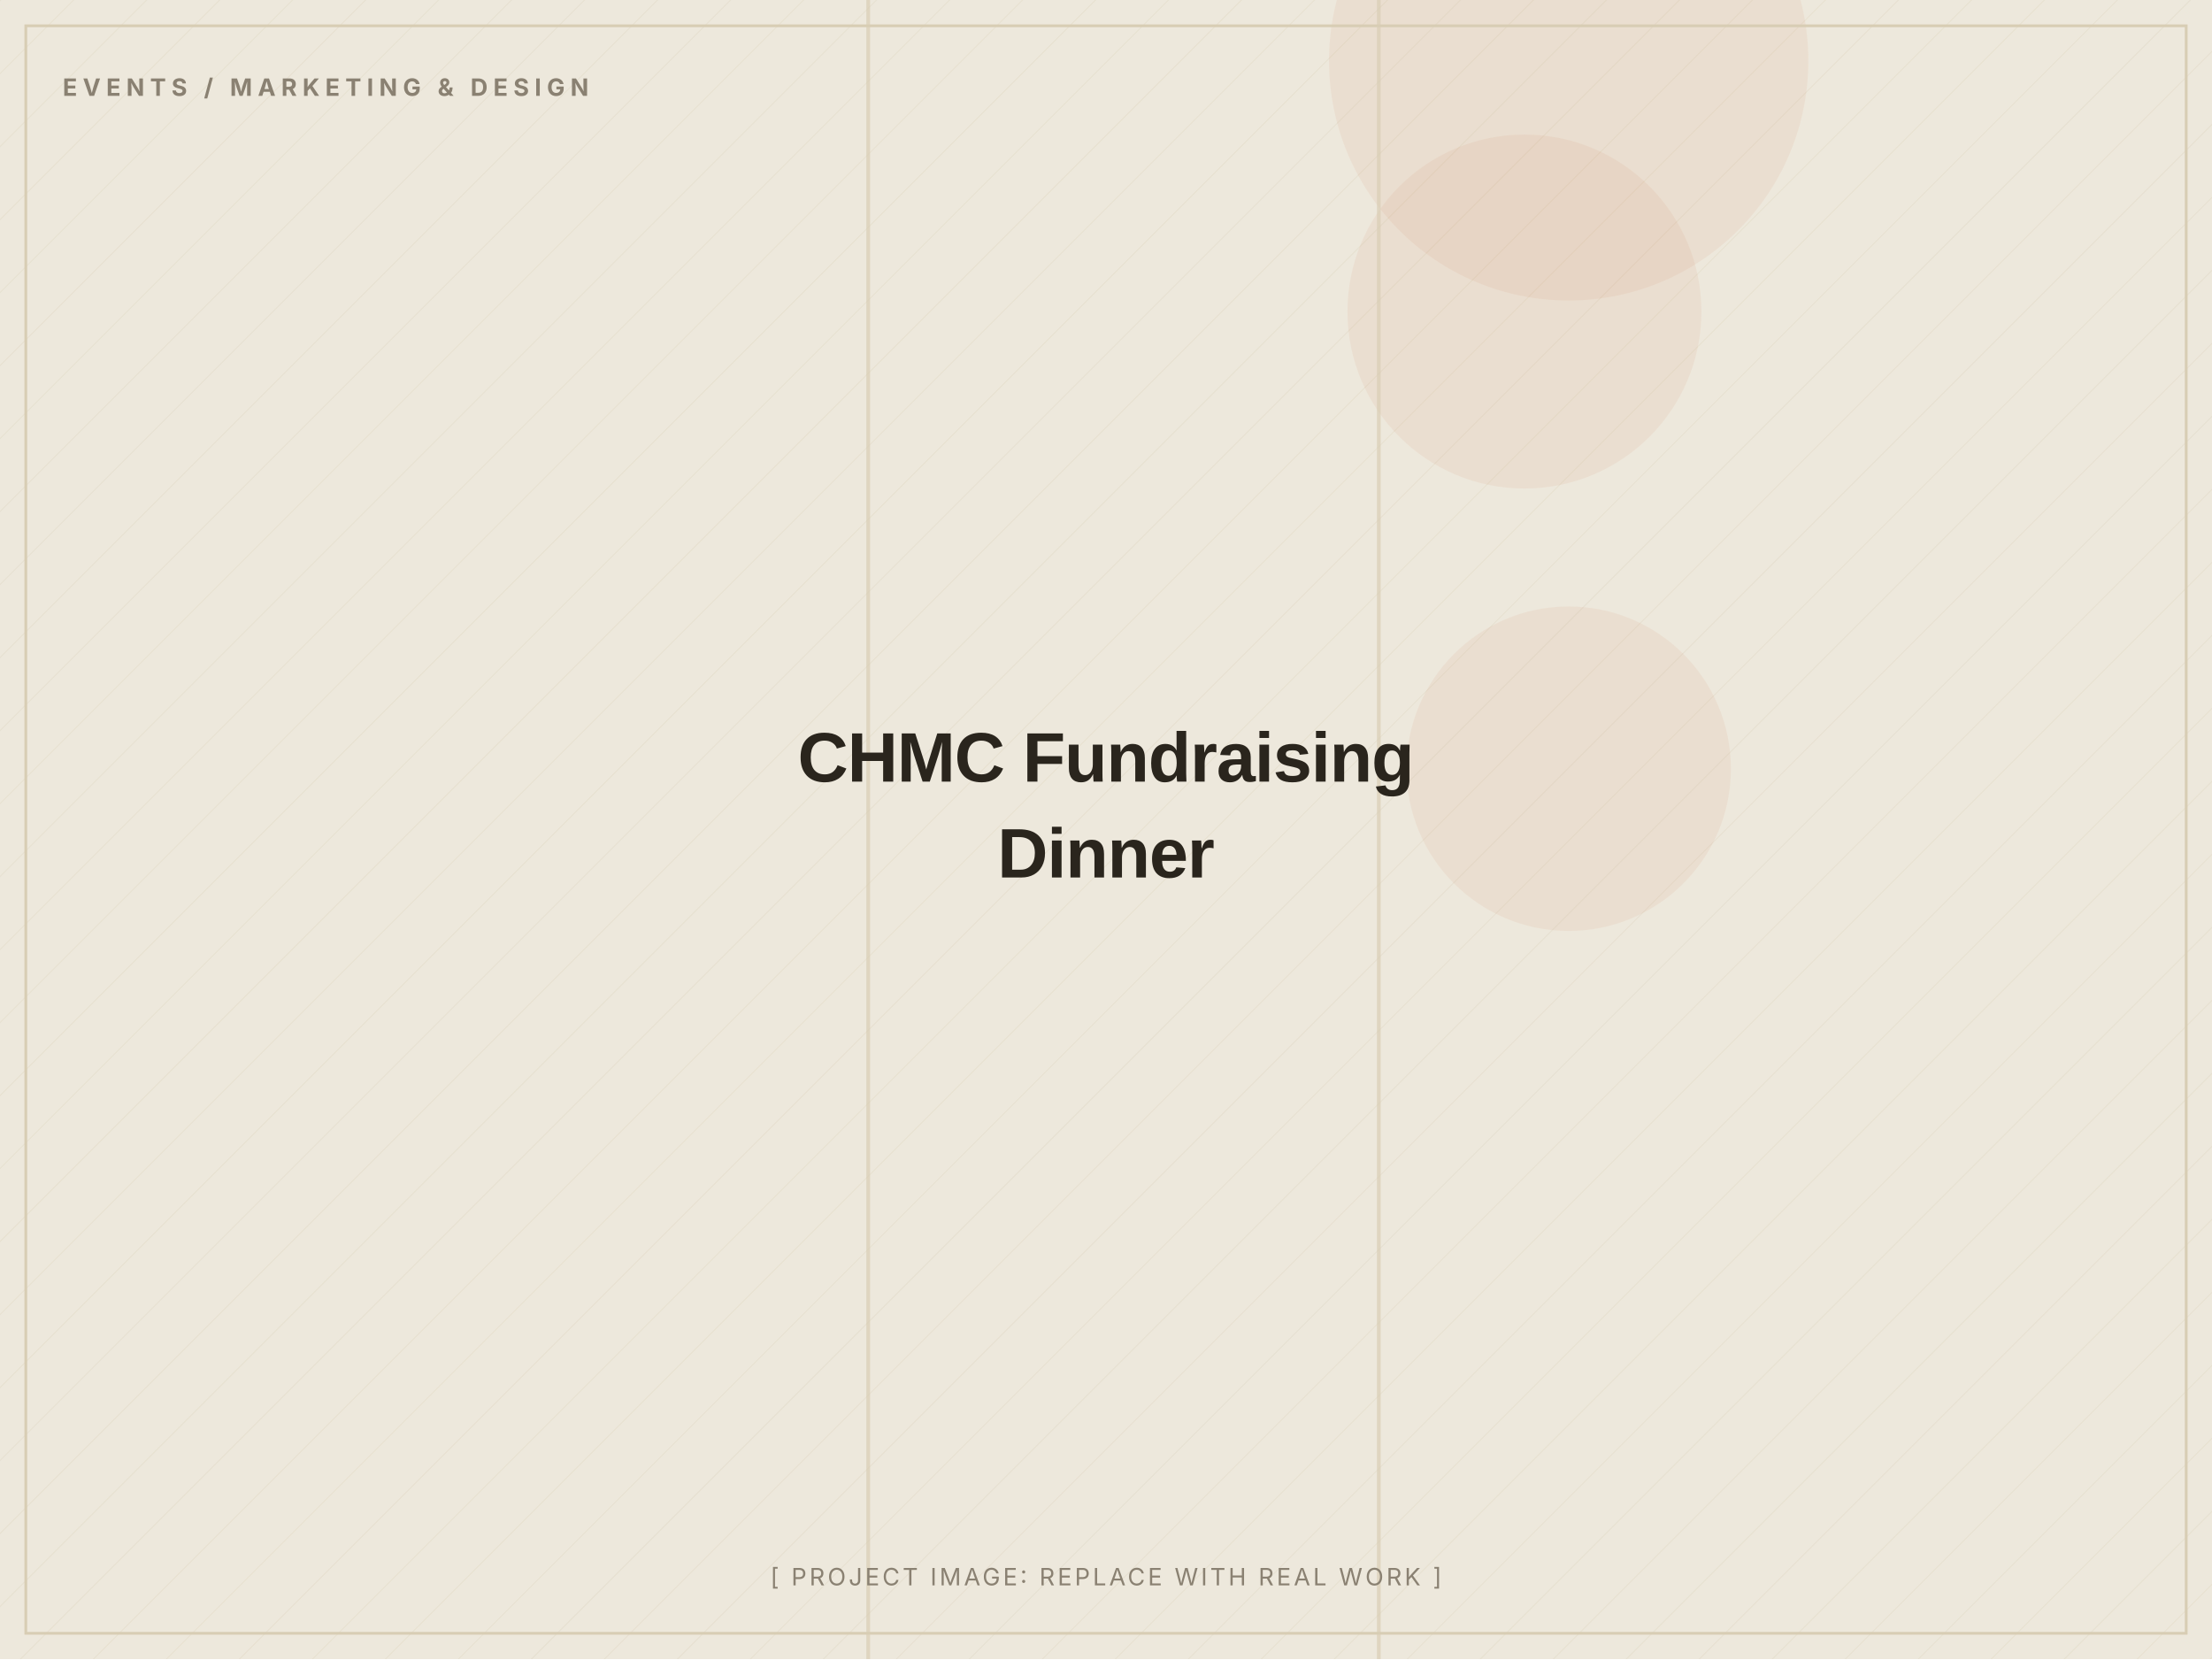
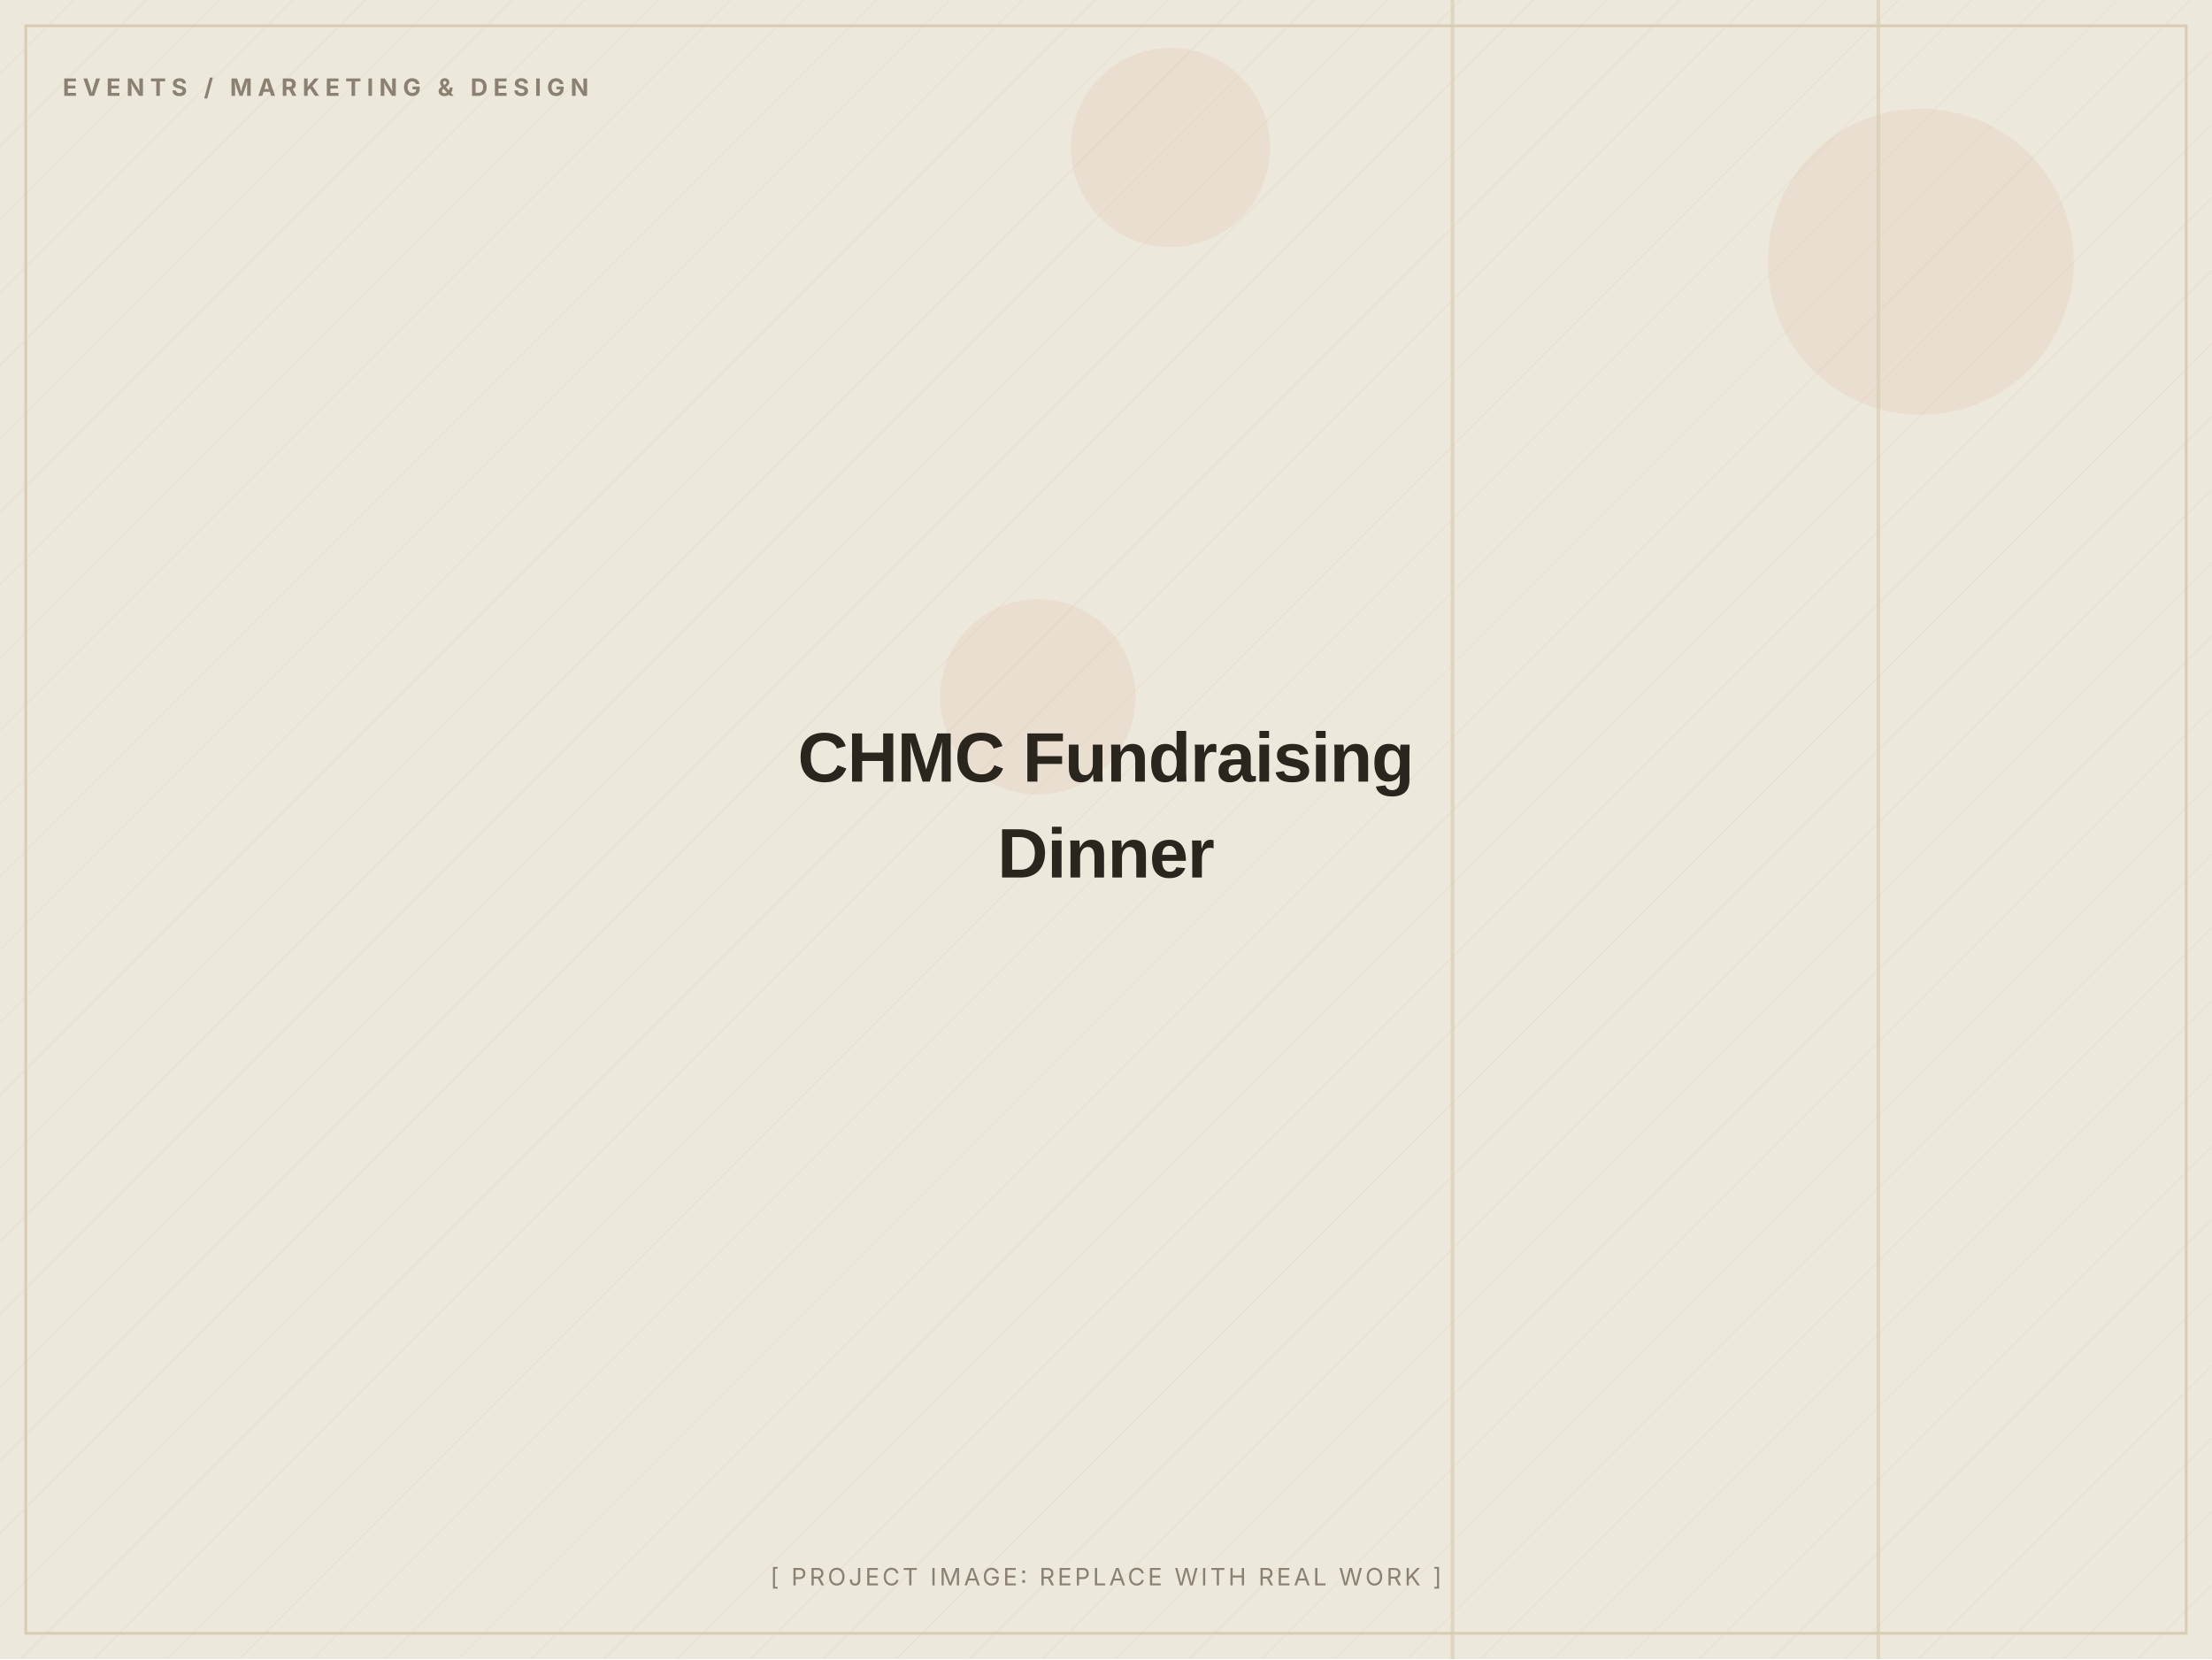
<svg xmlns="http://www.w3.org/2000/svg" width="1200" height="900" viewBox="0 0 1200 900" role="img" aria-label="CHMC Fundraising Dinner (placeholder image)">
  <defs>
    <pattern id="d" width="28" height="28" patternUnits="userSpaceOnUse" patternTransform="rotate(45)">
      <line x1="0" y1="0" x2="0" y2="28" stroke="#D8CDB4" stroke-width="1" opacity="0.5" />
    </pattern>
  </defs>
  <rect width="1200" height="900" fill="#EDE8DC" />
  <rect width="1200" height="900" fill="url(#d)" opacity="0.55" />
-   <circle cx="827" cy="169" r="96" fill="#C2410C" opacity="0.06" />
-   <circle cx="851" cy="417" r="88" fill="#C2410C" opacity="0.06" />
-   <circle cx="851" cy="33" r="130" fill="#C2410C" opacity="0.06" />
-   <rect x="470" y="0" width="2" height="900" fill="#D8CDB4" opacity="0.7" />
-   <rect x="747" y="0" width="2" height="900" fill="#D8CDB4" opacity="0.7" />
+   <circle cx="635" cy="80" r="54" fill="#C2410C" opacity="0.06" />
+   <circle cx="1042" cy="142" r="83" fill="#C2410C" opacity="0.06" />
+   <circle cx="563" cy="378" r="53" fill="#C2410C" opacity="0.06" />
+   <rect x="1018" y="0" width="2" height="900" fill="#D8CDB4" opacity="0.7" />
+   <rect x="787" y="0" width="2" height="900" fill="#D8CDB4" opacity="0.7" />
  <rect x="14" y="14" width="1172" height="872" fill="none" stroke="#D8CDB4" stroke-width="1.5" />
  <text x="34" y="52" font-family="Inter, Arial, sans-serif" font-weight="700" font-size="13" letter-spacing="3" fill="#8A8172">EVENTS / MARKETING &amp; DESIGN</text>
  <text x="600.0" y="424.0" text-anchor="middle" font-family="Archivo, Arial, sans-serif" font-weight="800" font-size="38" letter-spacing="-0.5" fill="#2A251D">CHMC Fundraising</text>
  <text x="600.0" y="476.0" text-anchor="middle" font-family="Archivo, Arial, sans-serif" font-weight="800" font-size="38" letter-spacing="-0.5" fill="#2A251D">Dinner</text>
  <text x="600.0" y="860" text-anchor="middle" font-family="Inter, Arial, sans-serif" font-size="13" letter-spacing="1.5" fill="#8A8172">[ PROJECT IMAGE: REPLACE WITH REAL WORK ]</text>
</svg>
